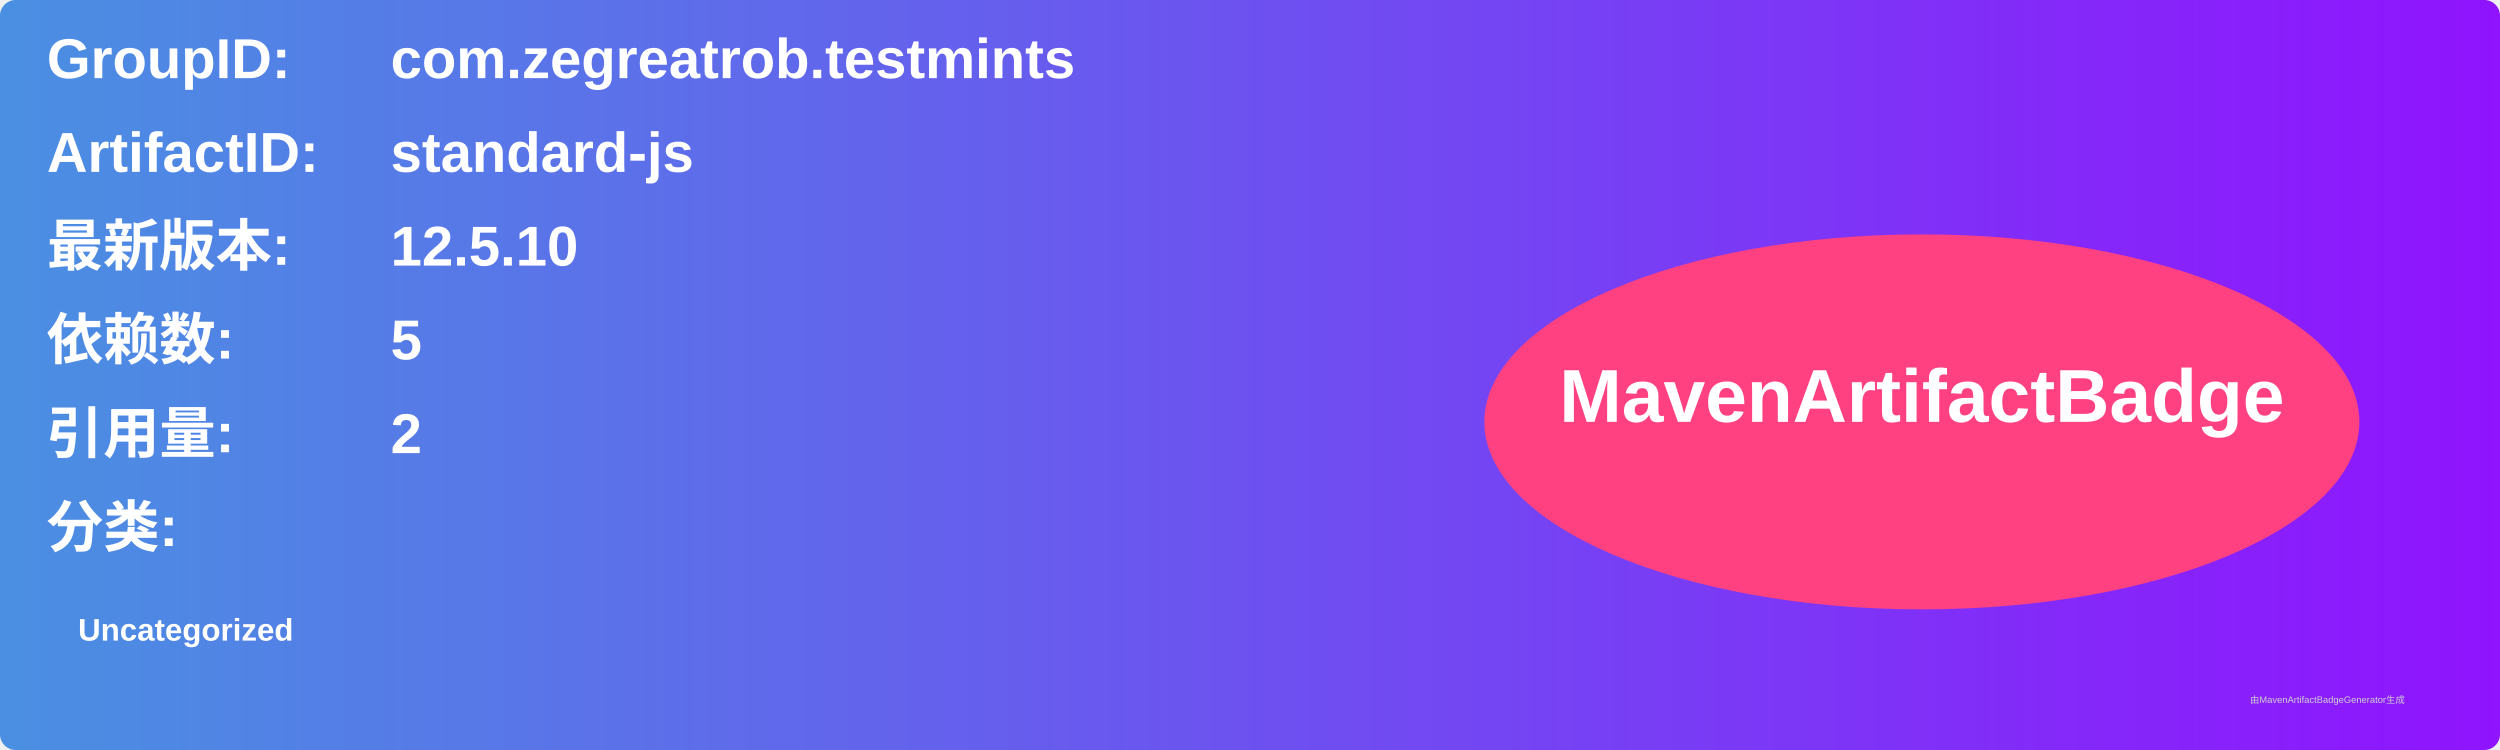
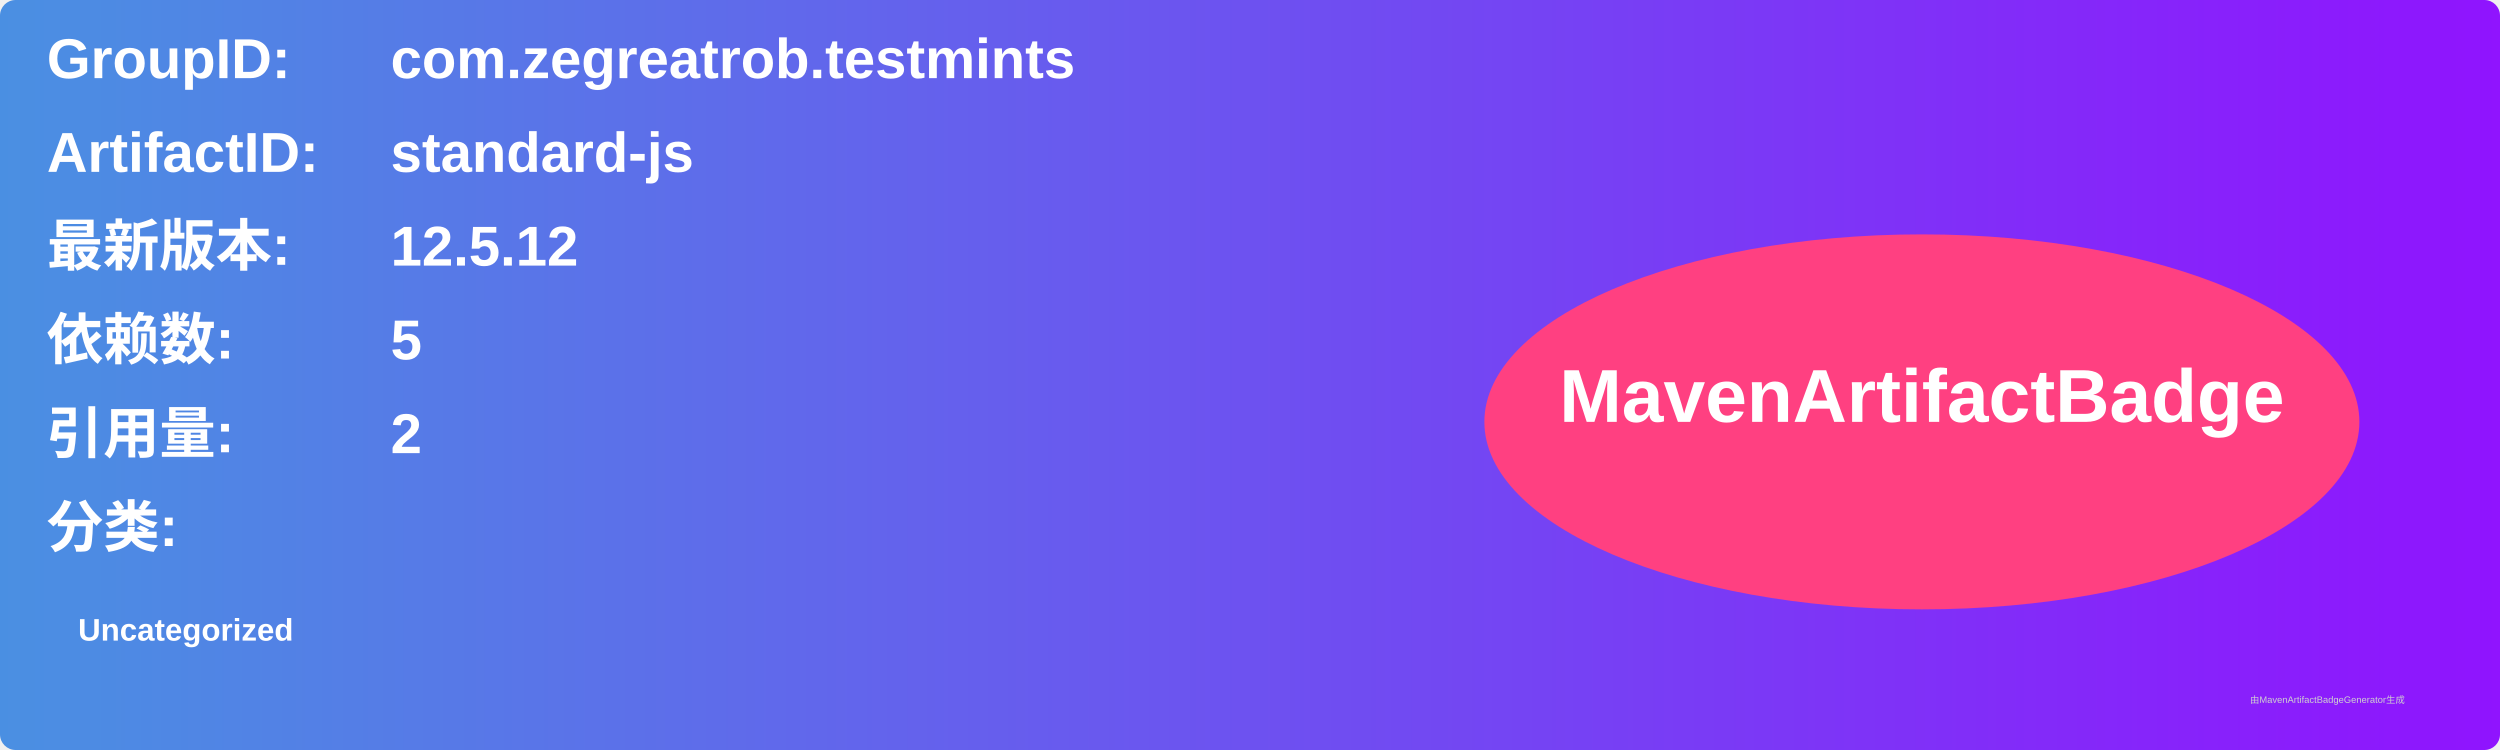
<svg xmlns="http://www.w3.org/2000/svg" width="800" height="240" viewBox="0 0 800 240">
  <linearGradient id="grad" x1="0%" y1="0%" x2="100%" y2="0%">
    <stop offset="0%" stop-color="#4a90e2" />
    <stop offset="100%" stop-color="#9013fe" />
  </linearGradient>
  <rect width="100%" height="100%" rx="5" ry="5" fill="url(#grad)" />
  <g transform="translate(15, 15)">
    <text x="0" y="10" font-family="Arial" font-size="18" fill="white" font-weight="bold" width="260">GroupID:</text>
    <text x="110" y="10" font-family="Arial" font-size="18" fill="white" font-weight="bold" width="460">com.zegreatrob.testmints</text>
    <text x="0" y="40" font-family="Arial" font-size="18" fill="white" font-weight="bold" width="260">ArtifactID:</text>
    <text x="110" y="40" font-family="Arial" font-size="18" fill="white" font-weight="bold" width="460">standard-js</text>
    <text x="0" y="70" font-family="Arial" font-size="18" fill="white" font-weight="bold">最新版本:</text>
    <text x="110" y="70" font-family="Arial" font-size="18" fill="white" font-weight="bold">
-       <tspan font-weight="bold">12.5.10</tspan>
+       <tspan font-weight="bold">12.5.12</tspan>
    </text>
    <text x="0" y="100" font-family="Arial" font-size="18" fill="white" font-weight="bold">依赖数: </text>
    <text x="110" y="100" font-family="Arial" font-size="18" fill="white">
      <tspan font-weight="bold">5</tspan>
    </text>
    <text x="0" y="130" font-family="Arial" font-size="18" fill="white" font-weight="bold">引用量: </text>
    <text x="110" y="130" font-family="Arial" font-size="18" fill="white">
      <tspan font-weight="bold">2</tspan>
    </text>
    <text x="0" y="160" font-family="Arial" font-size="18" fill="white" font-weight="bold">分类:</text>
    <text x="10" y="190" font-family="Arial" font-size="10" fill="white">
      <tspan font-weight="bold">Uncategorized</tspan>
    </text>
    <ellipse cx="600" cy="120" rx="140" ry="60" fill="#ff4081" />
    <text x="600" y="120" text-anchor="middle" font-family="Arial" font-size="24" fill="white" font-weight="bold">MavenArtifactBadge</text>
  </g>
  <text x="720" y="225" font-family="Arial" font-size="3" fill="#d0d0d0">由MavenArtifactBadgeGenerator生成</text>
</svg>
